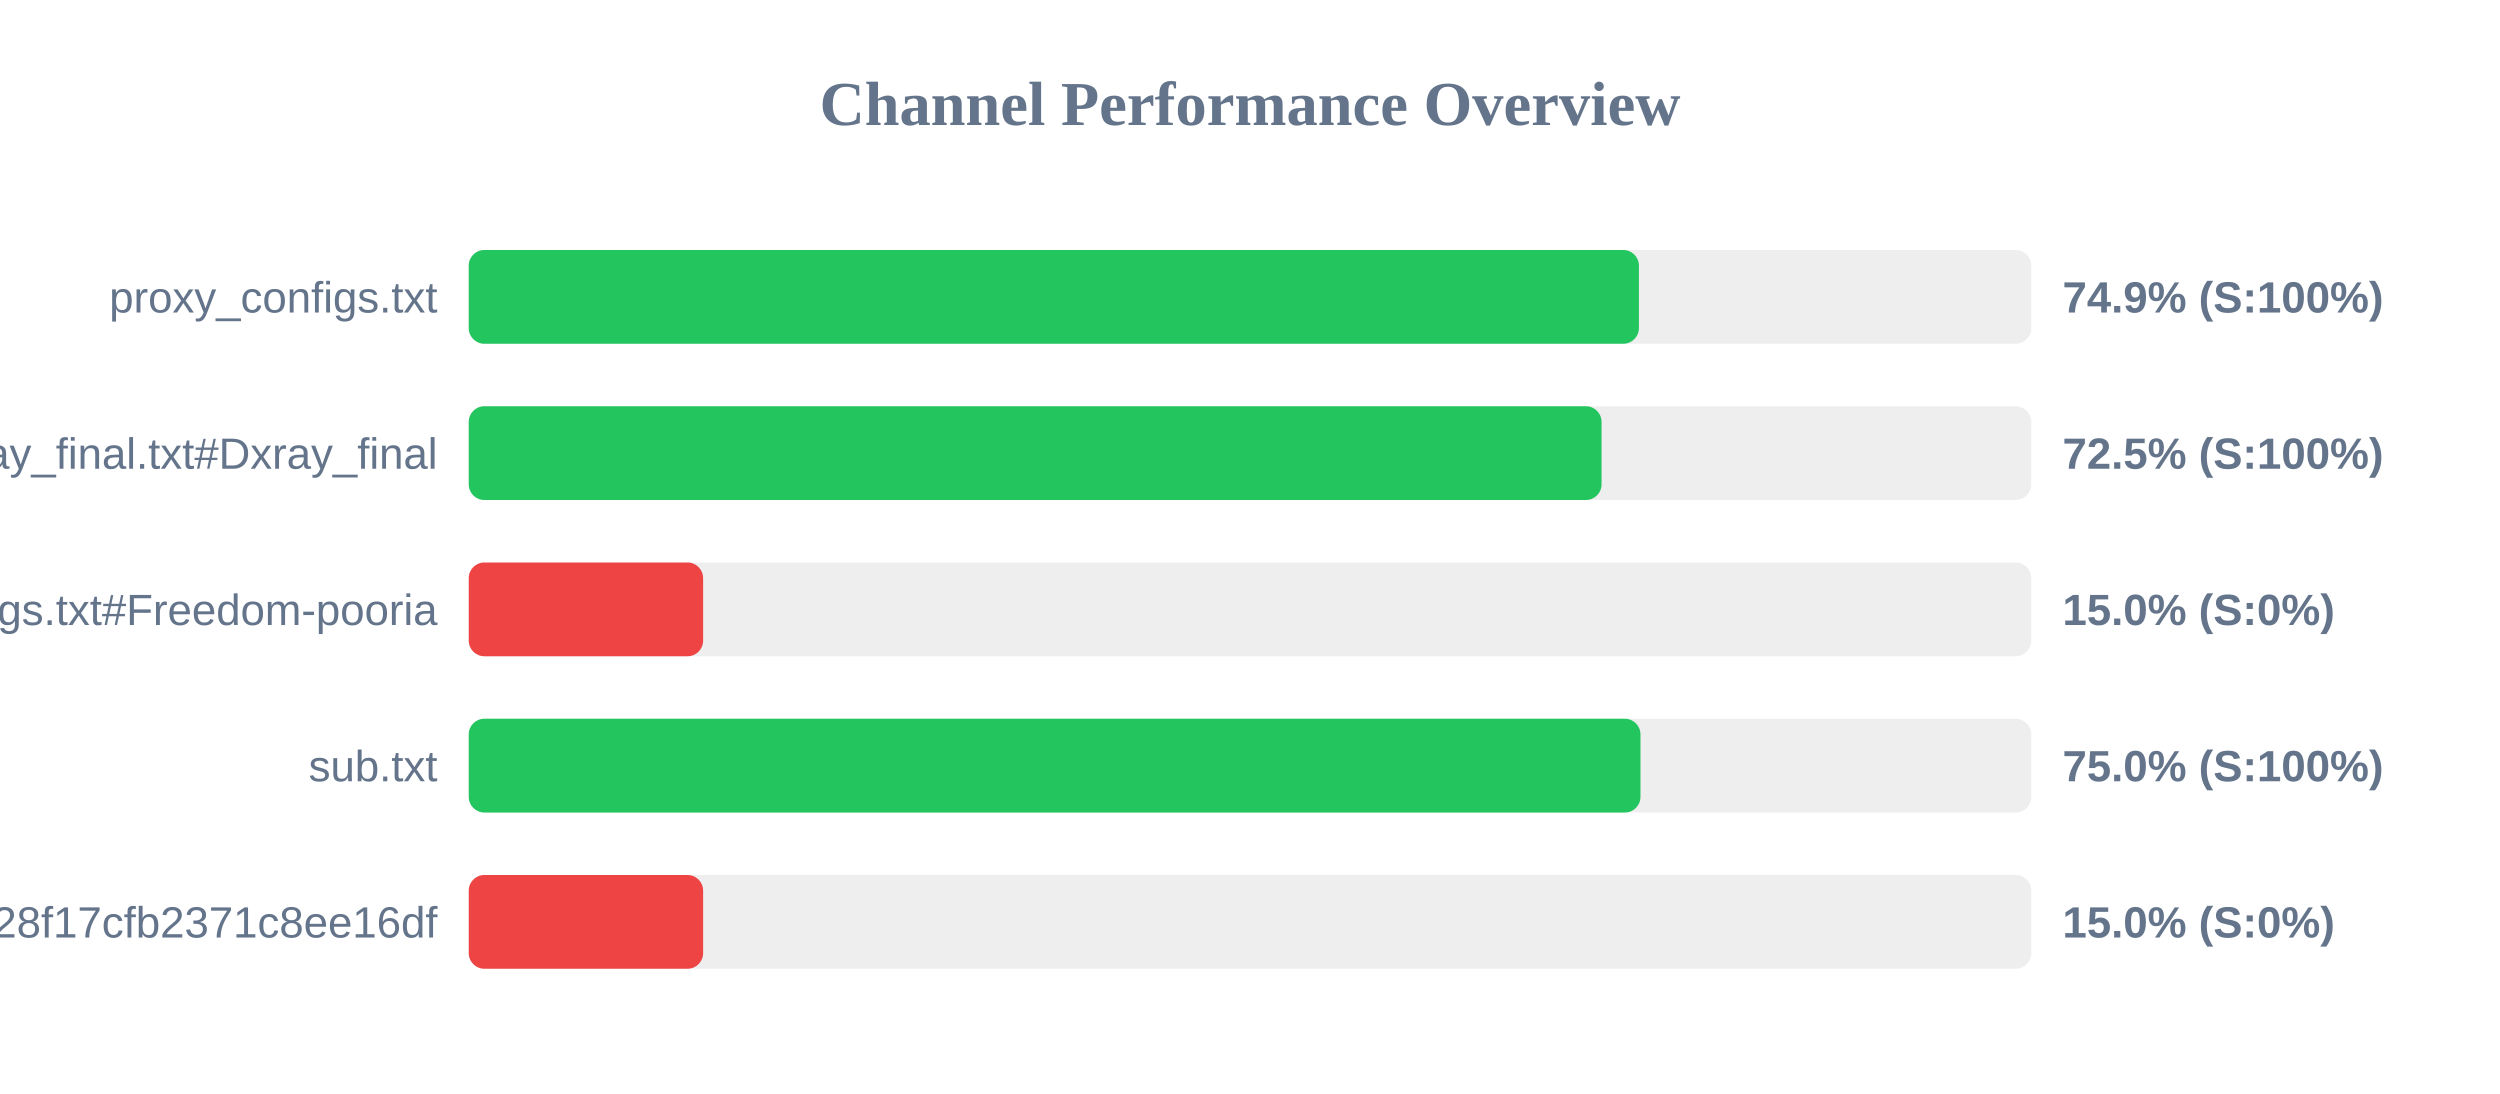
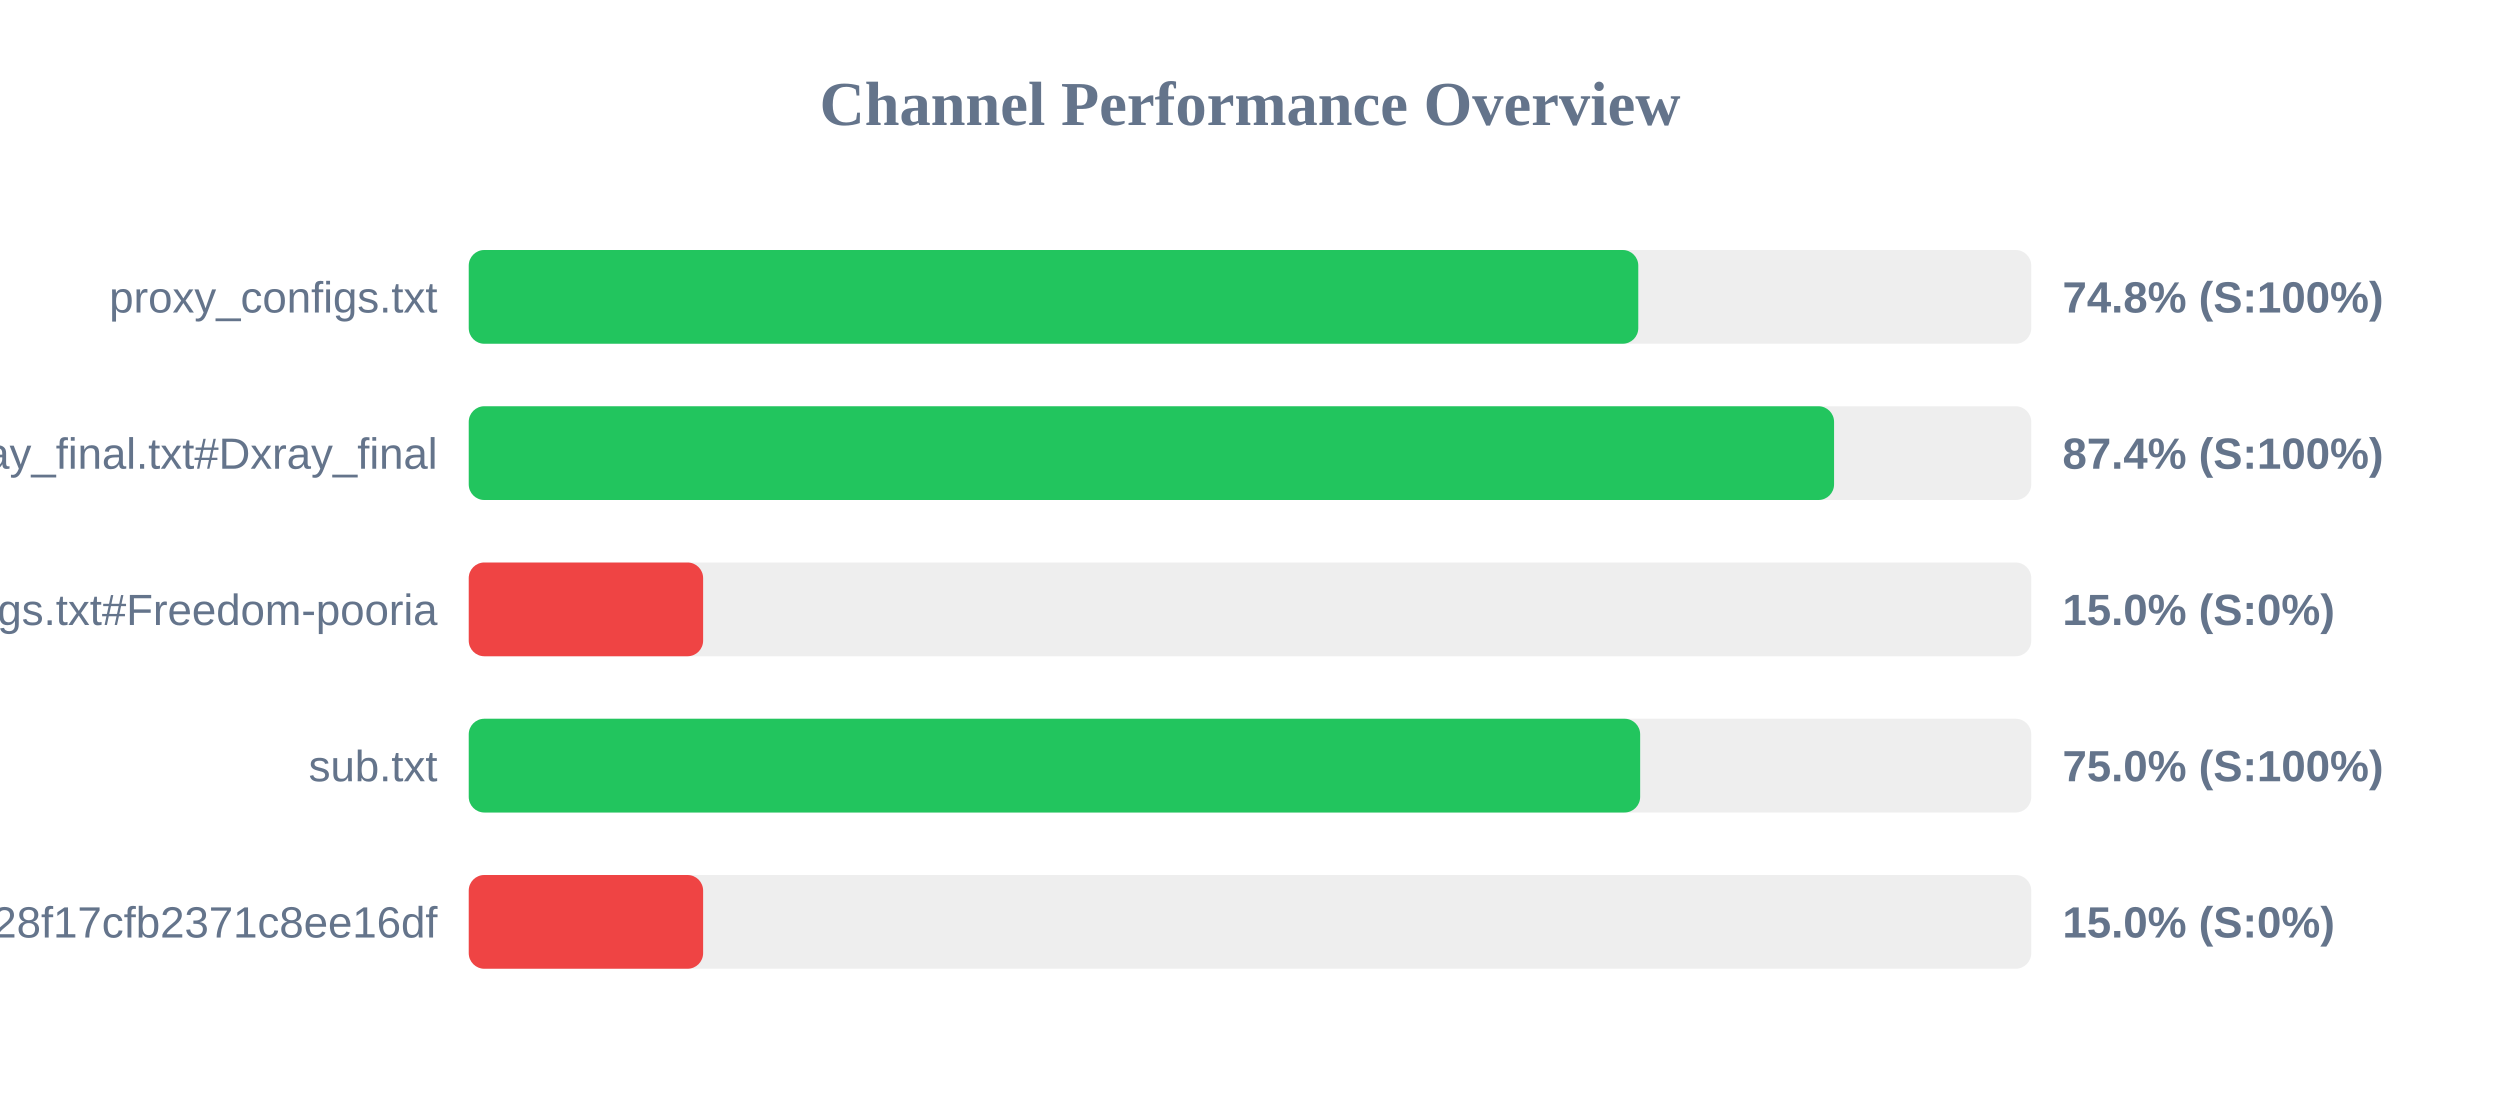
<svg xmlns="http://www.w3.org/2000/svg" width="800" height="350" version="1.1">
  <style>
        .row { font: 14px Arial; fill: #64748b; }
        .score { font: bold 14px Arial; fill: #64748b; }
    </style>
  <text x="400" y="40" text-anchor="middle" font-size="20px" font-weight="bold" fill="#64748b">Channel Performance Overview</text>
  <rect x="150" y="80" width="500" height="30" fill="#eee" rx="5" />
-   <rect x="150" y="80" width="374.45" height="30" fill="#22c55e" rx="5" />
+   <rect x="150" y="80" width="374.25" height="30" fill="#22c55e" rx="5" />
  <text x="140" y="100" text-anchor="end" class="row">proxy_configs.txt</text>
-   <text x="660" y="100" text-anchor="start" class="score">74.9% (S:100%)</text>
+   <text x="660" y="100" text-anchor="start" class="score">74.8% (S:100%)</text>
  <rect x="150" y="130" width="500" height="30" fill="#eee" rx="5" />
-   <rect x="150" y="130" width="362.5" height="30" fill="#22c55e" rx="5" />
+   <rect x="150" y="130" width="436.9" height="30" fill="#22c55e" rx="5" />
  <text x="140" y="150" text-anchor="end" class="row">xray_final.txt#Dxray_final</text>
-   <text x="660" y="150" text-anchor="start" class="score">72.5% (S:100%)</text>
+   <text x="660" y="150" text-anchor="start" class="score">87.4% (S:100%)</text>
  <rect x="150" y="180" width="500" height="30" fill="#eee" rx="5" />
  <rect x="150" y="180" width="75.0" height="30" fill="#ef4444" rx="5" />
  <text x="140" y="200" text-anchor="end" class="row">v2ray_configs.txt#Freedom-pooria</text>
  <text x="660" y="200" text-anchor="start" class="score">15.0% (S:0%)</text>
  <rect x="150" y="230" width="500" height="30" fill="#eee" rx="5" />
-   <rect x="150" y="230" width="374.95" height="30" fill="#22c55e" rx="5" />
+   <rect x="150" y="230" width="374.85" height="30" fill="#22c55e" rx="5" />
  <text x="140" y="250" text-anchor="end" class="row">sub.txt</text>
  <text x="660" y="250" text-anchor="start" class="score">75.0% (S:100%)</text>
  <rect x="150" y="280" width="500" height="30" fill="#eee" rx="5" />
  <rect x="150" y="280" width="75.0" height="30" fill="#ef4444" rx="5" />
  <text x="140" y="300" text-anchor="end" class="row">?token=fedfed7b41b828f17cfb2371c8ee16df</text>
  <text x="660" y="300" text-anchor="start" class="score">15.0% (S:0%)</text>
</svg>
